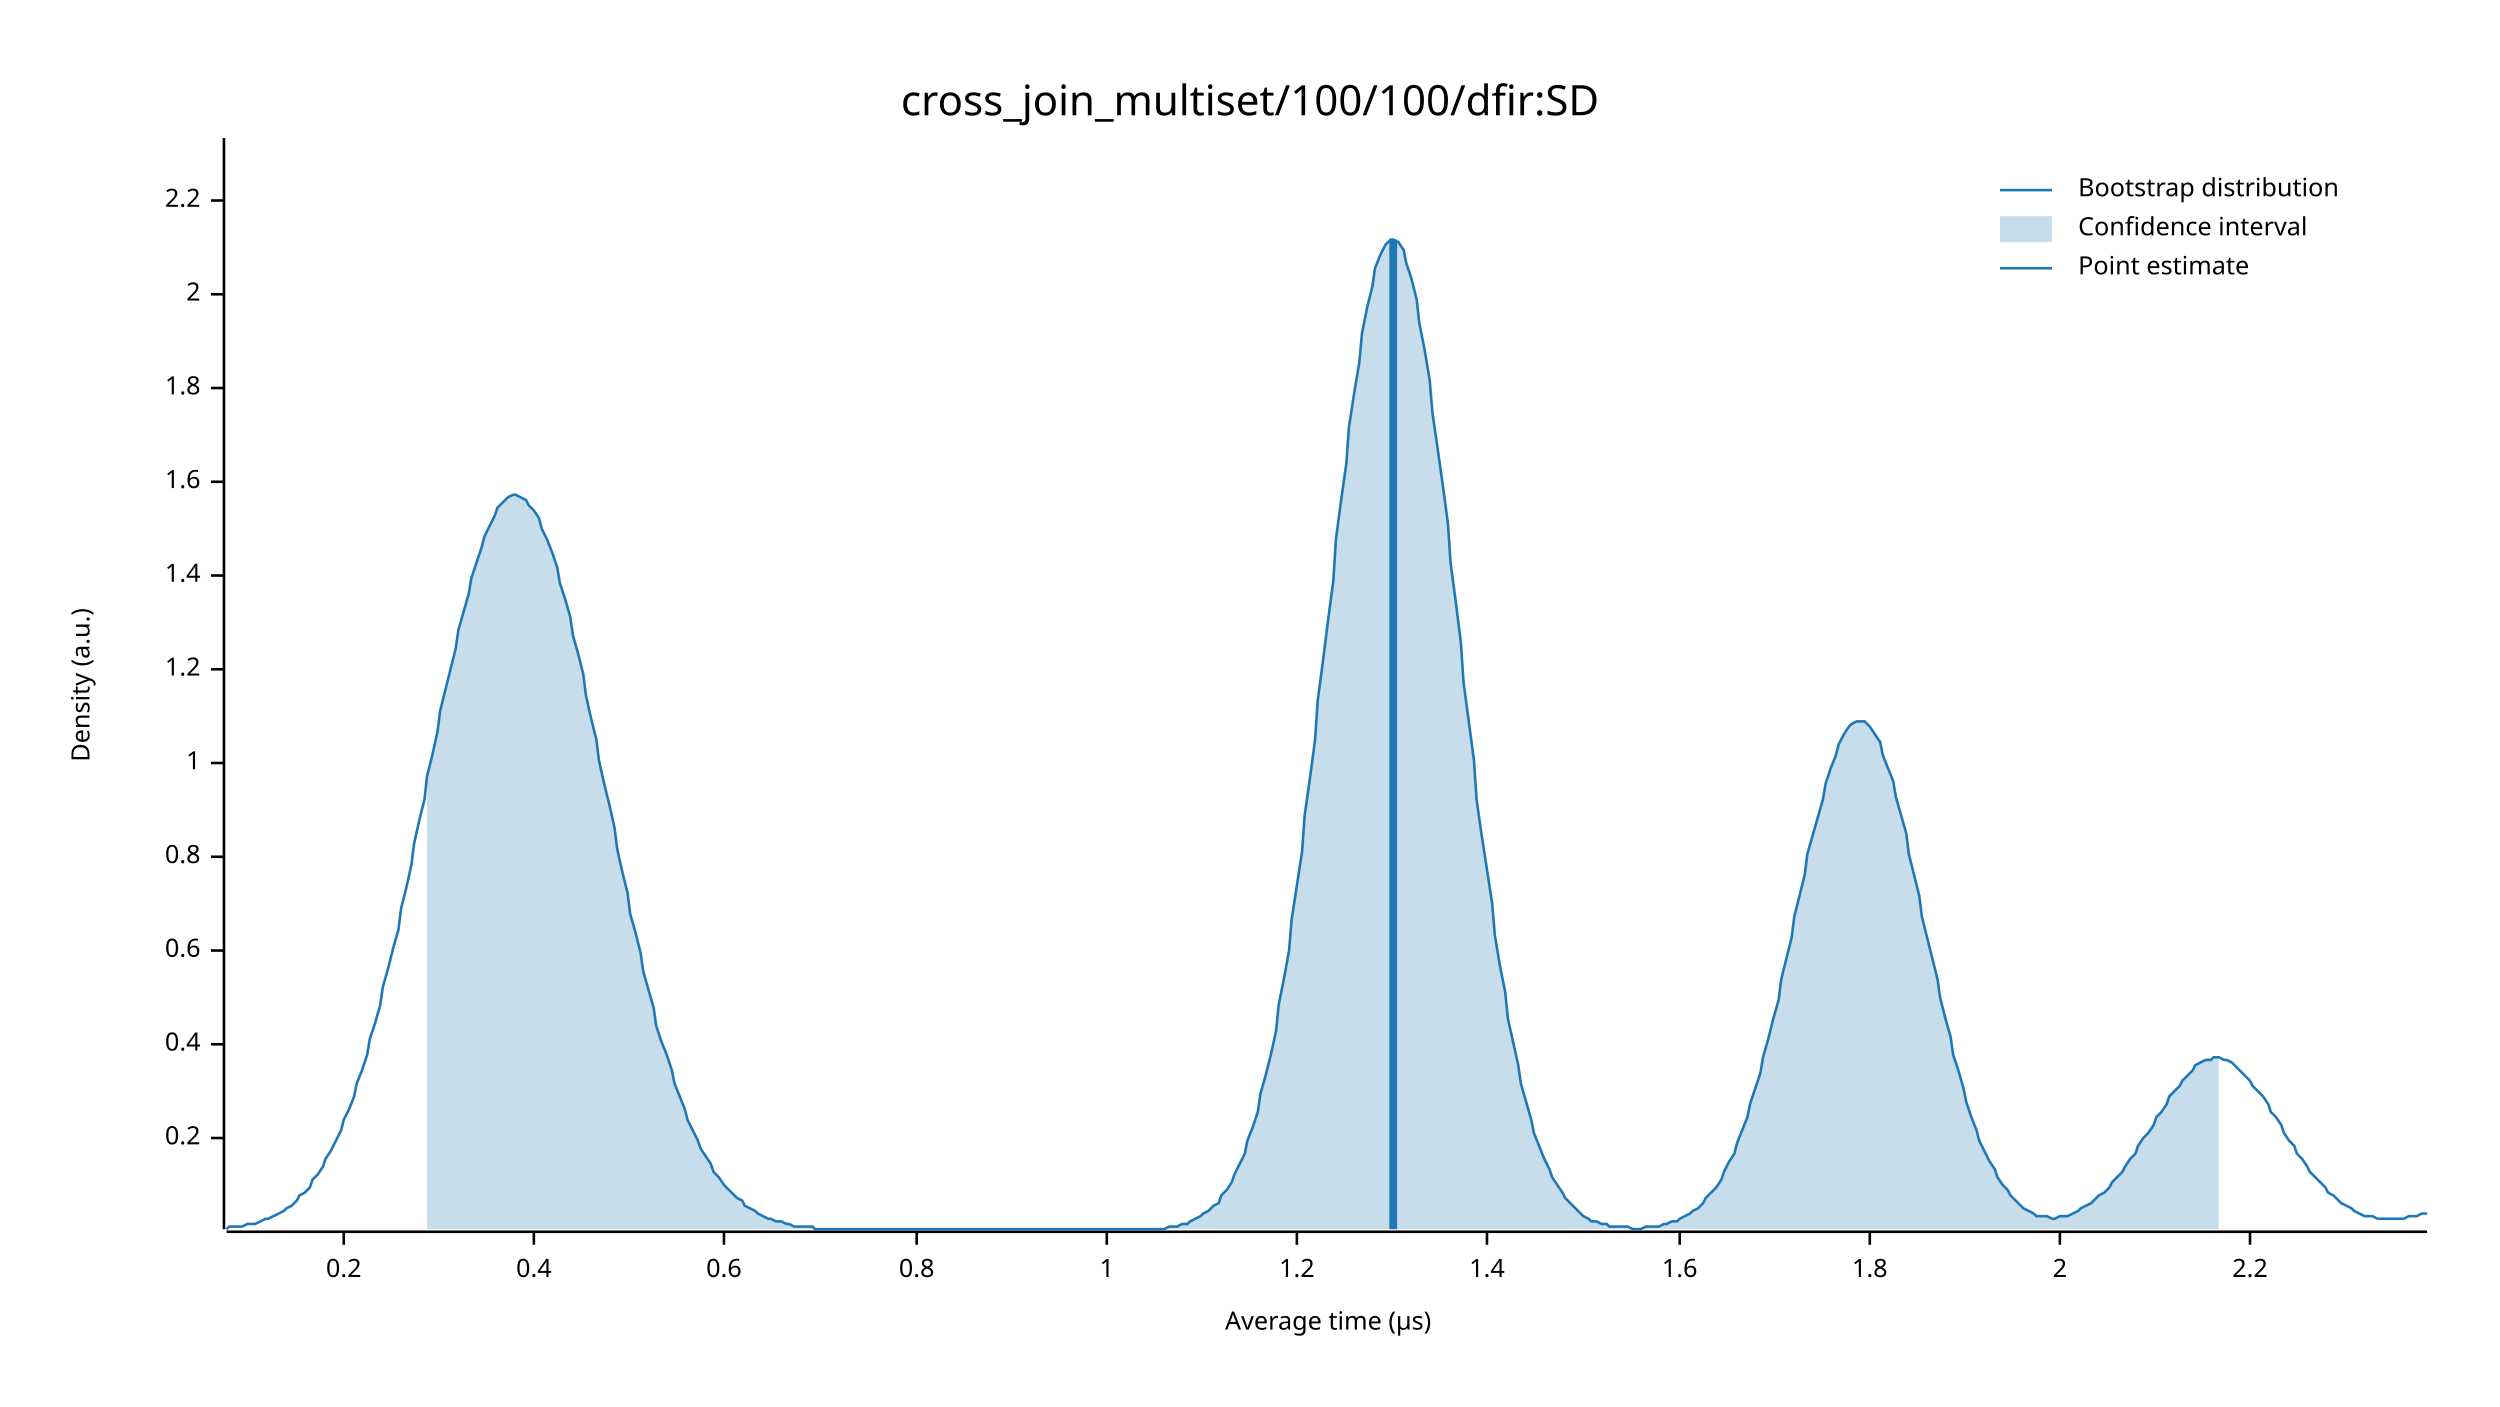
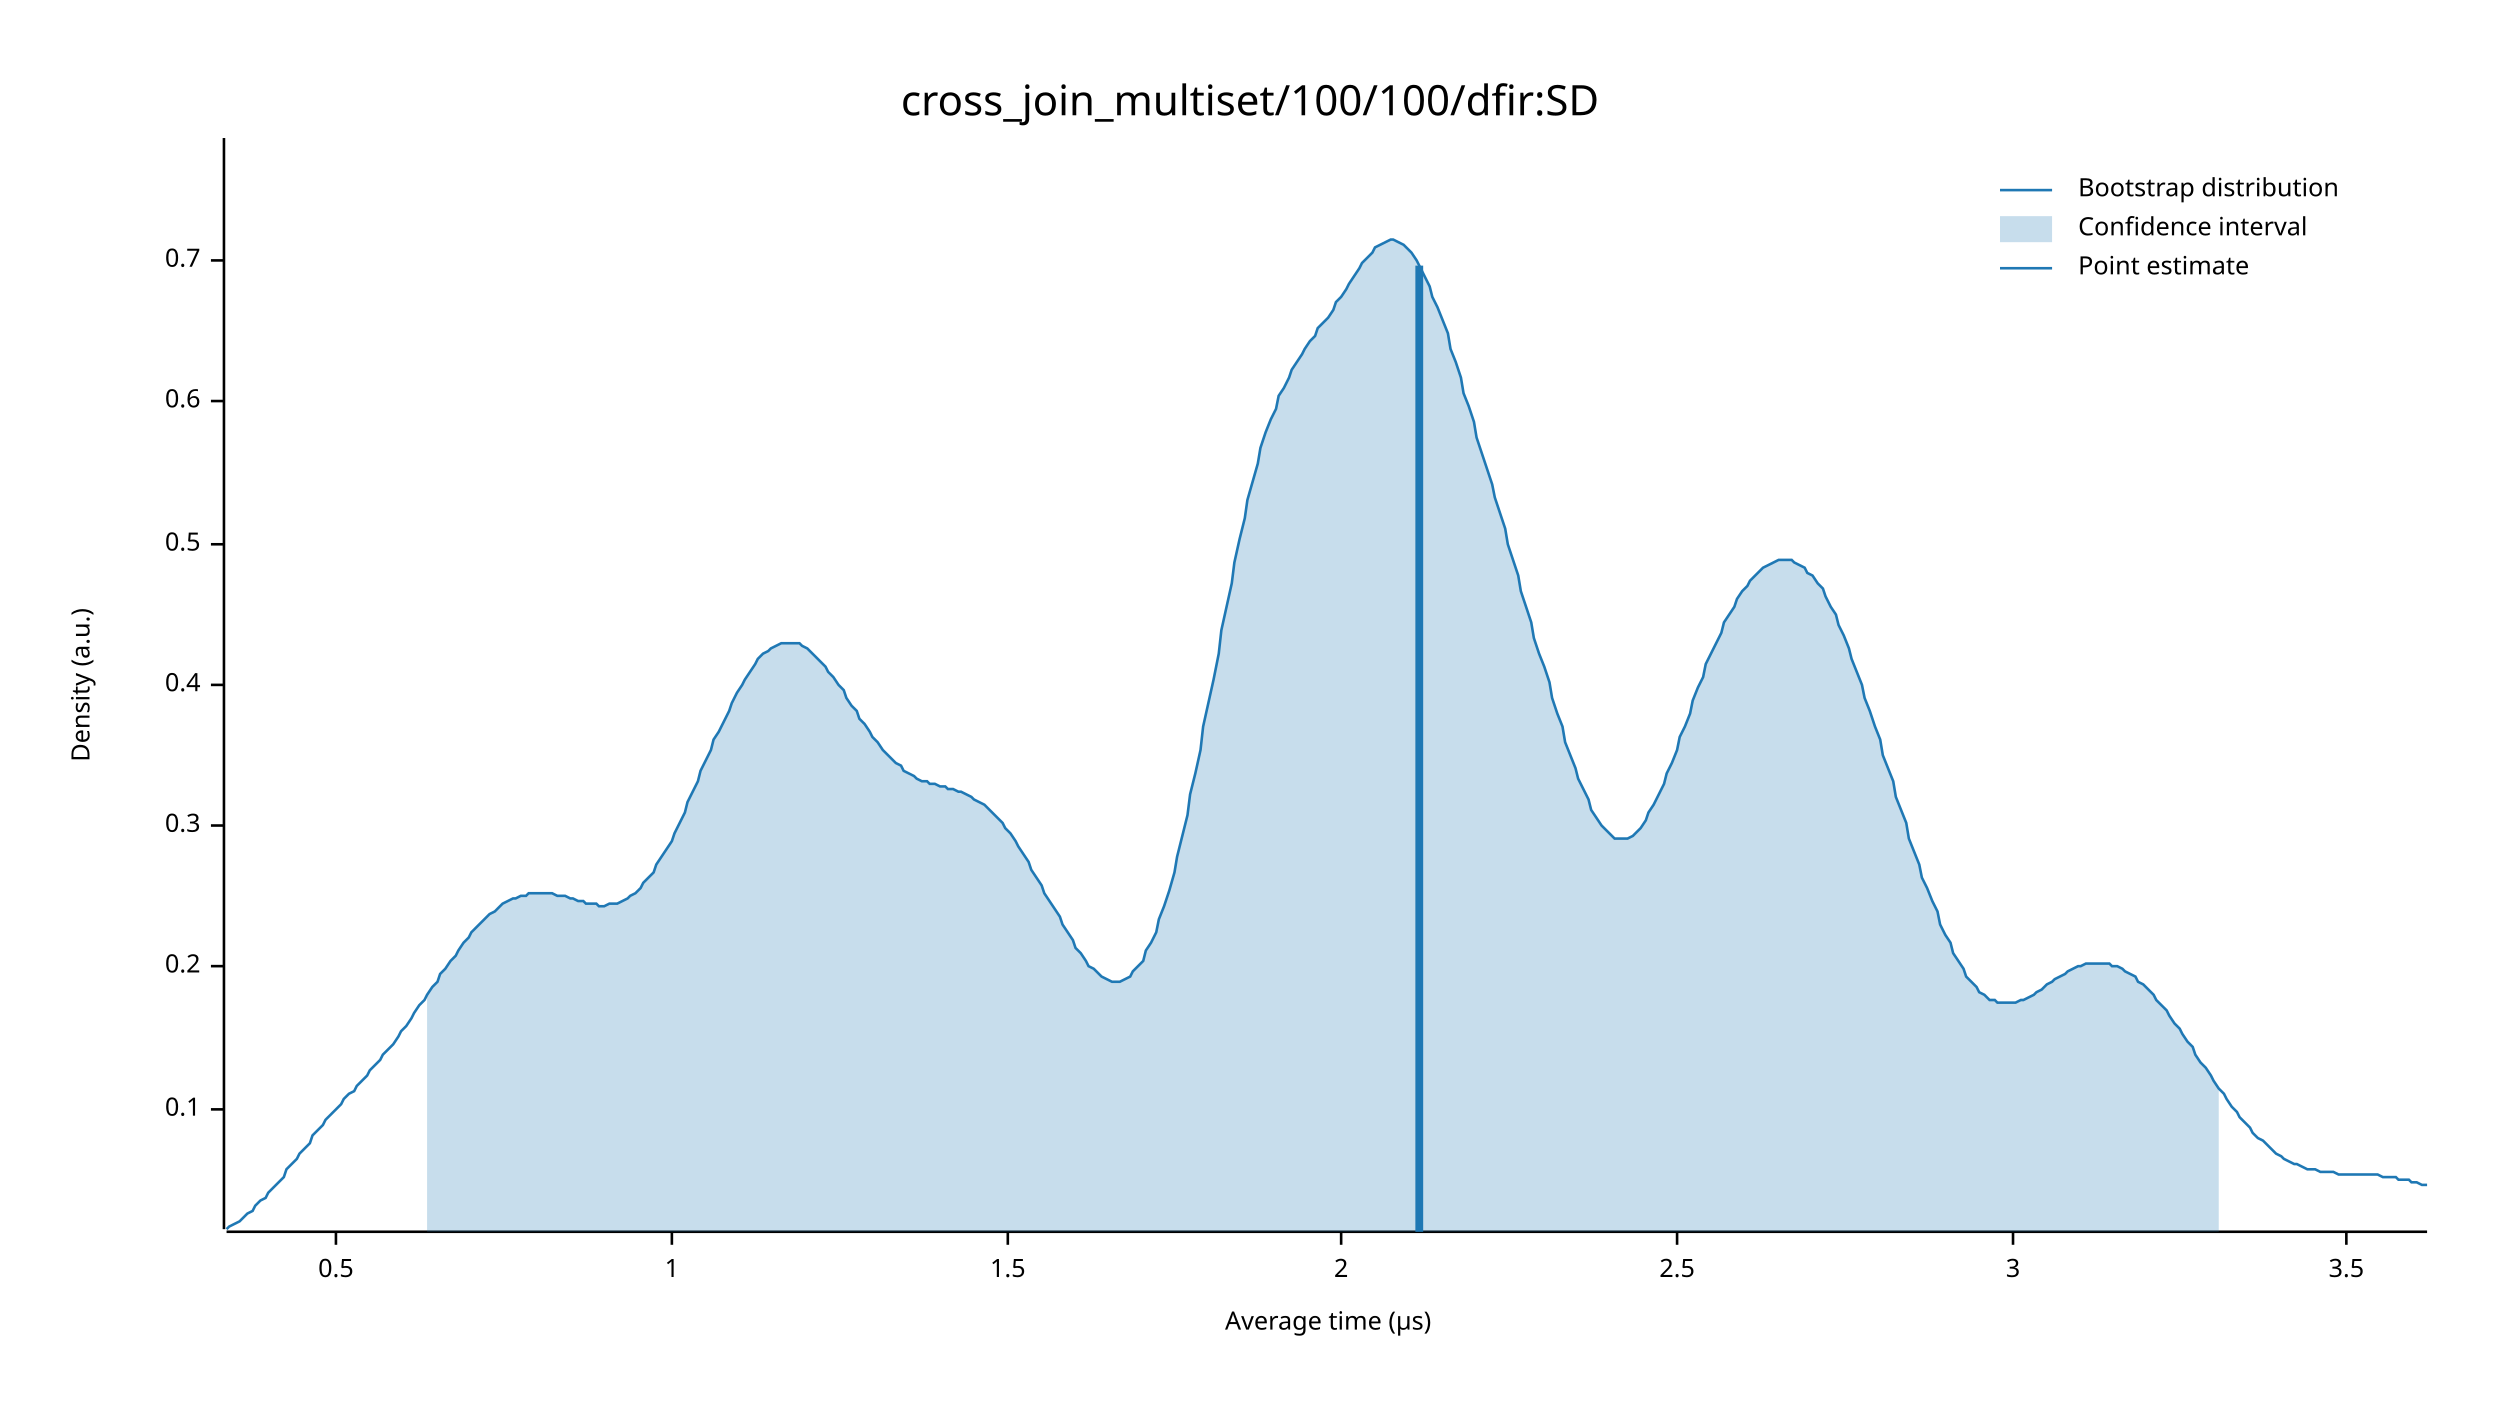
<svg xmlns="http://www.w3.org/2000/svg" width="960" height="540" viewBox="0 0 960 540">
  <text x="480" y="32" dy="0.76em" text-anchor="middle" font-family="sans-serif" font-size="16.129" opacity="1" fill="#000000">
cross_join_multiset/100/100/dfir:SD
</text>
  <text x="27" y="263" dy="0.76em" text-anchor="middle" font-family="sans-serif" font-size="9.677" opacity="1" fill="#000000" transform="rotate(270, 27, 263)">
Density (a.u.)
</text>
  <text x="510" y="513" dy="-0.5ex" text-anchor="middle" font-family="sans-serif" font-size="9.677" opacity="1" fill="#000000">
Average time (µs)
</text>
  <polyline fill="none" opacity="1" stroke="#000000" stroke-width="1" points="86,53 86,472 " />
-   <text x="77" y="437" dy="0.5ex" text-anchor="end" font-family="sans-serif" font-size="9.677" opacity="1" fill="#000000">
+   <text x="77" y="426" dy="0.5ex" text-anchor="end" font-family="sans-serif" font-size="9.677" opacity="1" fill="#000000">
+ 0.1
+ </text>
+   <polyline fill="none" opacity="1" stroke="#000000" stroke-width="1" points="81,426 86,426 " />
+   <text x="77" y="371" dy="0.5ex" text-anchor="end" font-family="sans-serif" font-size="9.677" opacity="1" fill="#000000">
0.2
</text>
-   <polyline fill="none" opacity="1" stroke="#000000" stroke-width="1" points="81,437 86,437 " />
-   <text x="77" y="401" dy="0.5ex" text-anchor="end" font-family="sans-serif" font-size="9.677" opacity="1" fill="#000000">
+   <polyline fill="none" opacity="1" stroke="#000000" stroke-width="1" points="81,371 86,371 " />
+   <text x="77" y="317" dy="0.5ex" text-anchor="end" font-family="sans-serif" font-size="9.677" opacity="1" fill="#000000">
+ 0.3
+ </text>
+   <polyline fill="none" opacity="1" stroke="#000000" stroke-width="1" points="81,317 86,317 " />
+   <text x="77" y="263" dy="0.5ex" text-anchor="end" font-family="sans-serif" font-size="9.677" opacity="1" fill="#000000">
0.4
</text>
-   <polyline fill="none" opacity="1" stroke="#000000" stroke-width="1" points="81,401 86,401 " />
-   <text x="77" y="365" dy="0.5ex" text-anchor="end" font-family="sans-serif" font-size="9.677" opacity="1" fill="#000000">
+   <polyline fill="none" opacity="1" stroke="#000000" stroke-width="1" points="81,263 86,263 " />
+   <text x="77" y="209" dy="0.5ex" text-anchor="end" font-family="sans-serif" font-size="9.677" opacity="1" fill="#000000">
+ 0.5
+ </text>
+   <polyline fill="none" opacity="1" stroke="#000000" stroke-width="1" points="81,209 86,209 " />
+   <text x="77" y="154" dy="0.5ex" text-anchor="end" font-family="sans-serif" font-size="9.677" opacity="1" fill="#000000">
0.6
</text>
-   <polyline fill="none" opacity="1" stroke="#000000" stroke-width="1" points="81,365 86,365 " />
-   <text x="77" y="329" dy="0.5ex" text-anchor="end" font-family="sans-serif" font-size="9.677" opacity="1" fill="#000000">
- 0.8
+   <polyline fill="none" opacity="1" stroke="#000000" stroke-width="1" points="81,154 86,154 " />
+   <text x="77" y="100" dy="0.5ex" text-anchor="end" font-family="sans-serif" font-size="9.677" opacity="1" fill="#000000">
+ 0.7
</text>
-   <polyline fill="none" opacity="1" stroke="#000000" stroke-width="1" points="81,329 86,329 " />
-   <text x="77" y="293" dy="0.5ex" text-anchor="end" font-family="sans-serif" font-size="9.677" opacity="1" fill="#000000">
+   <polyline fill="none" opacity="1" stroke="#000000" stroke-width="1" points="81,100 86,100 " />
+   <polyline fill="none" opacity="1" stroke="#000000" stroke-width="1" points="87,473 932,473 " />
+   <text x="129" y="483" dy="0.76em" text-anchor="middle" font-family="sans-serif" font-size="9.677" opacity="1" fill="#000000">
+ 0.5
+ </text>
+   <polyline fill="none" opacity="1" stroke="#000000" stroke-width="1" points="129,473 129,478 " />
+   <text x="258" y="483" dy="0.76em" text-anchor="middle" font-family="sans-serif" font-size="9.677" opacity="1" fill="#000000">
1
</text>
-   <polyline fill="none" opacity="1" stroke="#000000" stroke-width="1" points="81,293 86,293 " />
-   <text x="77" y="257" dy="0.5ex" text-anchor="end" font-family="sans-serif" font-size="9.677" opacity="1" fill="#000000">
- 1.2
+   <polyline fill="none" opacity="1" stroke="#000000" stroke-width="1" points="258,473 258,478 " />
+   <text x="387" y="483" dy="0.76em" text-anchor="middle" font-family="sans-serif" font-size="9.677" opacity="1" fill="#000000">
+ 1.5
</text>
-   <polyline fill="none" opacity="1" stroke="#000000" stroke-width="1" points="81,257 86,257 " />
-   <text x="77" y="221" dy="0.5ex" text-anchor="end" font-family="sans-serif" font-size="9.677" opacity="1" fill="#000000">
- 1.4
- </text>
-   <polyline fill="none" opacity="1" stroke="#000000" stroke-width="1" points="81,221 86,221 " />
-   <text x="77" y="185" dy="0.5ex" text-anchor="end" font-family="sans-serif" font-size="9.677" opacity="1" fill="#000000">
- 1.6
- </text>
-   <polyline fill="none" opacity="1" stroke="#000000" stroke-width="1" points="81,185 86,185 " />
-   <text x="77" y="149" dy="0.5ex" text-anchor="end" font-family="sans-serif" font-size="9.677" opacity="1" fill="#000000">
- 1.8
- </text>
-   <polyline fill="none" opacity="1" stroke="#000000" stroke-width="1" points="81,149 86,149 " />
-   <text x="77" y="113" dy="0.5ex" text-anchor="end" font-family="sans-serif" font-size="9.677" opacity="1" fill="#000000">
+   <polyline fill="none" opacity="1" stroke="#000000" stroke-width="1" points="387,473 387,478 " />
+   <text x="515" y="483" dy="0.76em" text-anchor="middle" font-family="sans-serif" font-size="9.677" opacity="1" fill="#000000">
2
</text>
-   <polyline fill="none" opacity="1" stroke="#000000" stroke-width="1" points="81,113 86,113 " />
-   <text x="77" y="77" dy="0.5ex" text-anchor="end" font-family="sans-serif" font-size="9.677" opacity="1" fill="#000000">
- 2.2
+   <polyline fill="none" opacity="1" stroke="#000000" stroke-width="1" points="515,473 515,478 " />
+   <text x="644" y="483" dy="0.76em" text-anchor="middle" font-family="sans-serif" font-size="9.677" opacity="1" fill="#000000">
+ 2.5
</text>
-   <polyline fill="none" opacity="1" stroke="#000000" stroke-width="1" points="81,77 86,77 " />
-   <polyline fill="none" opacity="1" stroke="#000000" stroke-width="1" points="87,473 932,473 " />
-   <text x="132" y="483" dy="0.76em" text-anchor="middle" font-family="sans-serif" font-size="9.677" opacity="1" fill="#000000">
- 0.2
+   <polyline fill="none" opacity="1" stroke="#000000" stroke-width="1" points="644,473 644,478 " />
+   <text x="773" y="483" dy="0.76em" text-anchor="middle" font-family="sans-serif" font-size="9.677" opacity="1" fill="#000000">
+ 3
</text>
-   <polyline fill="none" opacity="1" stroke="#000000" stroke-width="1" points="132,473 132,478 " />
-   <text x="205" y="483" dy="0.76em" text-anchor="middle" font-family="sans-serif" font-size="9.677" opacity="1" fill="#000000">
- 0.4
+   <polyline fill="none" opacity="1" stroke="#000000" stroke-width="1" points="773,473 773,478 " />
+   <text x="901" y="483" dy="0.76em" text-anchor="middle" font-family="sans-serif" font-size="9.677" opacity="1" fill="#000000">
+ 3.5
</text>
-   <polyline fill="none" opacity="1" stroke="#000000" stroke-width="1" points="205,473 205,478 " />
-   <text x="278" y="483" dy="0.76em" text-anchor="middle" font-family="sans-serif" font-size="9.677" opacity="1" fill="#000000">
- 0.6
- </text>
-   <polyline fill="none" opacity="1" stroke="#000000" stroke-width="1" points="278,473 278,478 " />
-   <text x="352" y="483" dy="0.76em" text-anchor="middle" font-family="sans-serif" font-size="9.677" opacity="1" fill="#000000">
- 0.8
- </text>
-   <polyline fill="none" opacity="1" stroke="#000000" stroke-width="1" points="352,473 352,478 " />
-   <text x="425" y="483" dy="0.76em" text-anchor="middle" font-family="sans-serif" font-size="9.677" opacity="1" fill="#000000">
- 1
- </text>
-   <polyline fill="none" opacity="1" stroke="#000000" stroke-width="1" points="425,473 425,478 " />
-   <text x="498" y="483" dy="0.76em" text-anchor="middle" font-family="sans-serif" font-size="9.677" opacity="1" fill="#000000">
- 1.2
- </text>
-   <polyline fill="none" opacity="1" stroke="#000000" stroke-width="1" points="498,473 498,478 " />
-   <text x="571" y="483" dy="0.76em" text-anchor="middle" font-family="sans-serif" font-size="9.677" opacity="1" fill="#000000">
- 1.4
- </text>
-   <polyline fill="none" opacity="1" stroke="#000000" stroke-width="1" points="571,473 571,478 " />
-   <text x="645" y="483" dy="0.76em" text-anchor="middle" font-family="sans-serif" font-size="9.677" opacity="1" fill="#000000">
- 1.6
- </text>
-   <polyline fill="none" opacity="1" stroke="#000000" stroke-width="1" points="645,473 645,478 " />
-   <text x="718" y="483" dy="0.76em" text-anchor="middle" font-family="sans-serif" font-size="9.677" opacity="1" fill="#000000">
- 1.8
- </text>
-   <polyline fill="none" opacity="1" stroke="#000000" stroke-width="1" points="718,473 718,478 " />
-   <text x="791" y="483" dy="0.76em" text-anchor="middle" font-family="sans-serif" font-size="9.677" opacity="1" fill="#000000">
- 2
- </text>
-   <polyline fill="none" opacity="1" stroke="#000000" stroke-width="1" points="791,473 791,478 " />
-   <text x="864" y="483" dy="0.76em" text-anchor="middle" font-family="sans-serif" font-size="9.677" opacity="1" fill="#000000">
- 2.2
- </text>
-   <polyline fill="none" opacity="1" stroke="#000000" stroke-width="1" points="864,473 864,478 " />
-   <polyline fill="none" opacity="1" stroke="#1F78B4" stroke-width="1" points="87,472 88,471 90,471 92,471 93,471 95,470 97,470 98,470 100,469 102,468 103,468 105,467 107,466 109,465 110,464 112,463 114,461 115,459 117,458 119,456 120,453 122,451 124,448 125,445 127,442 129,438 131,434 132,430 134,426 136,421 137,416 139,411 141,405 142,399 144,393 146,386 147,379 149,372 151,364 153,357 154,349 156,341 158,332 159,324 161,315 163,307 164,298 166,290 168,281 169,273 171,265 173,257 175,249 176,242 178,235 180,228 181,222 183,216 185,210 186,206 188,202 190,198 191,195 193,193 195,191 197,190 198,190 200,191 202,192 203,194 205,196 207,199 208,203 210,207 212,212 214,218 215,224 217,230 219,237 220,244 222,251 224,259 225,267 227,276 229,284 230,292 232,301 234,309 236,318 237,326 239,335 241,343 242,351 244,358 246,366 247,373 249,380 251,387 252,394 254,400 256,405 258,411 259,416 261,421 263,426 264,430 266,434 268,438 269,441 271,444 273,447 274,450 276,452 278,455 280,457 281,458 283,460 285,461 286,463 288,464 290,465 291,466 293,467 295,468 296,468 298,469 300,469 302,470 303,470 305,471 307,471 308,471 310,471 312,471 313,472 315,472 317,472 318,472 320,472 322,472 324,472 325,472 327,472 329,472 330,472 332,472 334,472 335,472 337,472 339,472 341,472 342,472 344,472 346,472 347,472 349,472 351,472 352,472 354,472 356,472 357,472 359,472 361,472 363,472 364,472 366,472 368,472 369,472 371,472 373,472 374,472 376,472 378,472 379,472 381,472 383,472 385,472 386,472 388,472 390,472 391,472 393,472 395,472 396,472 398,472 400,472 401,472 403,472 405,472 407,472 408,472 410,472 412,472 413,472 415,472 417,472 418,472 420,472 422,472 423,472 425,472 427,472 429,472 430,472 432,472 434,472 435,472 437,472 439,472 440,472 442,472 444,472 445,472 447,472 449,471 451,471 452,471 454,470 456,470 457,469 459,468 461,467 462,466 464,465 466,463 468,462 469,459 471,457 473,454 474,451 476,447 478,443 479,438 481,433 483,427 484,420 486,413 488,405 490,396 491,386 493,376 495,365 496,353 498,340 500,327 501,313 503,299 505,284 506,269 508,254 510,238 512,223 513,207 515,192 517,178 518,164 520,151 522,139 523,128 525,118 527,110 528,103 530,98 532,94 534,92 535,92 537,93 539,96 540,101 542,107 544,115 545,124 547,134 549,146 550,158 552,172 554,186 556,201 557,216 559,231 561,247 562,262 564,277 566,292 567,307 569,321 571,334 573,347 574,359 576,371 578,381 579,391 581,400 583,409 584,416 586,423 588,430 589,435 591,440 593,445 595,449 596,452 598,455 600,458 601,460 603,462 605,464 606,465 608,467 610,468 611,469 613,469 615,470 617,470 618,471 620,471 622,471 623,471 625,471 627,472 628,472 630,472 632,471 633,471 635,471 637,471 639,470 640,470 642,469 644,469 645,468 647,467 649,466 650,465 652,464 654,462 655,460 657,458 659,456 661,453 662,450 664,446 666,443 667,439 669,434 671,429 672,424 674,418 676,412 677,406 679,399 681,391 683,384 684,376 686,368 688,360 689,352 691,344 693,336 694,328 696,321 698,314 700,307 701,301 703,295 705,290 706,286 708,282 710,279 711,278 713,277 715,277 716,277 718,279 720,282 722,285 723,290 725,295 727,300 728,306 730,313 732,320 733,328 735,336 737,344 738,352 740,360 742,368 744,376 745,383 747,391 749,398 750,405 752,411 754,418 755,423 757,429 759,434 760,438 762,442 764,446 766,449 767,452 769,455 771,457 772,459 774,461 776,463 777,464 779,465 781,466 782,467 784,467 786,467 788,468 789,468 791,467 793,467 794,467 796,466 798,465 799,464 801,463 803,462 804,461 806,459 808,458 810,456 811,454 813,452 815,450 816,448 818,445 820,443 821,440 823,437 825,435 827,432 828,429 830,427 832,424 833,421 835,419 837,417 838,415 840,413 842,411 843,409 845,408 847,407 849,407 850,406 852,406 854,407 855,407 857,408 859,410 860,411 862,413 864,415 865,417 867,419 869,421 871,424 872,427 874,429 876,432 877,435 879,438 881,440 882,443 884,445 886,448 887,450 889,452 891,454 893,456 894,458 896,459 898,461 899,462 901,463 903,464 904,465 906,466 908,467 909,467 911,467 913,468 915,468 916,468 918,468 920,468 921,468 923,468 925,467 926,467 928,467 930,466 932,466 " />
-   <polygon opacity="0.25" fill="#1F78B4" points="164,298 166,290 168,281 169,273 171,265 173,257 175,249 176,242 178,235 180,228 181,222 183,216 185,210 186,206 188,202 190,198 191,195 193,193 195,191 197,190 198,190 200,191 202,192 203,194 205,196 207,199 208,203 210,207 212,212 214,218 215,224 217,230 219,237 220,244 222,251 224,259 225,267 227,276 229,284 230,292 232,301 234,309 236,318 237,326 239,335 241,343 242,351 244,358 246,366 247,373 249,380 251,387 252,394 254,400 256,405 258,411 259,416 261,421 263,426 264,430 266,434 268,438 269,441 271,444 273,447 274,450 276,452 278,455 280,457 281,458 283,460 285,461 286,463 288,464 290,465 291,466 293,467 295,468 296,468 298,469 300,469 302,470 303,470 305,471 307,471 308,471 310,471 312,471 313,472 315,472 317,472 318,472 320,472 322,472 324,472 325,472 327,472 329,472 330,472 332,472 334,472 335,472 337,472 339,472 341,472 342,472 344,472 346,472 347,472 349,472 351,472 352,472 354,472 356,472 357,472 359,472 361,472 363,472 364,472 366,472 368,472 369,472 371,472 373,472 374,472 376,472 378,472 379,472 381,472 383,472 385,472 386,472 388,472 390,472 391,472 393,472 395,472 396,472 398,472 400,472 401,472 403,472 405,472 407,472 408,472 410,472 412,472 413,472 415,472 417,472 418,472 420,472 422,472 423,472 425,472 427,472 429,472 430,472 432,472 434,472 435,472 437,472 439,472 440,472 442,472 444,472 445,472 447,472 449,471 451,471 452,471 454,470 456,470 457,469 459,468 461,467 462,466 464,465 466,463 468,462 469,459 471,457 473,454 474,451 476,447 478,443 479,438 481,433 483,427 484,420 486,413 488,405 490,396 491,386 493,376 495,365 496,353 498,340 500,327 501,313 503,299 505,284 506,269 508,254 510,238 512,223 513,207 515,192 517,178 518,164 520,151 522,139 523,128 525,118 527,110 528,103 530,98 532,94 534,92 535,92 537,93 539,96 540,101 542,107 544,115 545,124 547,134 549,146 550,158 552,172 554,186 556,201 557,216 559,231 561,247 562,262 564,277 566,292 567,307 569,321 571,334 573,347 574,359 576,371 578,381 579,391 581,400 583,409 584,416 586,423 588,430 589,435 591,440 593,445 595,449 596,452 598,455 600,458 601,460 603,462 605,464 606,465 608,467 610,468 611,469 613,469 615,470 617,470 618,471 620,471 622,471 623,471 625,471 627,472 628,472 630,472 632,471 633,471 635,471 637,471 639,470 640,470 642,469 644,469 645,468 647,467 649,466 650,465 652,464 654,462 655,460 657,458 659,456 661,453 662,450 664,446 666,443 667,439 669,434 671,429 672,424 674,418 676,412 677,406 679,399 681,391 683,384 684,376 686,368 688,360 689,352 691,344 693,336 694,328 696,321 698,314 700,307 701,301 703,295 705,290 706,286 708,282 710,279 711,278 713,277 715,277 716,277 718,279 720,282 722,285 723,290 725,295 727,300 728,306 730,313 732,320 733,328 735,336 737,344 738,352 740,360 742,368 744,376 745,383 747,391 749,398 750,405 752,411 754,418 755,423 757,429 759,434 760,438 762,442 764,446 766,449 767,452 769,455 771,457 772,459 774,461 776,463 777,464 779,465 781,466 782,467 784,467 786,467 788,468 789,468 791,467 793,467 794,467 796,466 798,465 799,464 801,463 803,462 804,461 806,459 808,458 810,456 811,454 813,452 815,450 816,448 818,445 820,443 821,440 823,437 825,435 827,432 828,429 830,427 832,424 833,421 835,419 837,417 838,415 840,413 842,411 843,409 845,408 847,407 849,407 850,406 852,406 852,472 164,472 " />
-   <polyline fill="none" opacity="1" stroke="#1F78B4" stroke-width="3" points="535,472 535,92 " />
+   <polyline fill="none" opacity="1" stroke="#000000" stroke-width="1" points="901,473 901,478 " />
+   <polyline fill="none" opacity="1" stroke="#1F78B4" stroke-width="1" points="87,472 88,471 90,470 92,469 93,468 95,466 97,465 98,463 100,461 102,460 103,458 105,456 107,454 109,452 110,449 112,447 114,445 115,443 117,441 119,439 120,436 122,434 124,432 125,430 127,428 129,426 131,424 132,422 134,420 136,419 137,417 139,415 141,413 142,411 144,409 146,407 147,405 149,403 151,401 153,398 154,396 156,394 158,391 159,389 161,386 163,384 164,382 166,379 168,377 169,374 171,372 173,369 175,367 176,365 178,362 180,360 181,358 183,356 185,354 186,353 188,351 190,350 191,349 193,347 195,346 197,345 198,345 200,344 202,344 203,343 205,343 207,343 208,343 210,343 212,343 214,344 215,344 217,344 219,345 220,345 222,346 224,346 225,347 227,347 229,347 230,348 232,348 234,347 236,347 237,347 239,346 241,345 242,344 244,343 246,341 247,339 249,337 251,335 252,332 254,329 256,326 258,323 259,320 261,316 263,312 264,308 266,304 268,300 269,296 271,292 273,288 274,284 276,281 278,277 280,273 281,270 283,266 285,263 286,261 288,258 290,255 291,253 293,251 295,250 296,249 298,248 300,247 302,247 303,247 305,247 307,247 308,248 310,249 312,251 313,252 315,254 317,256 318,258 320,260 322,263 324,265 325,268 327,271 329,273 330,276 332,278 334,281 335,283 337,285 339,288 341,290 342,291 344,293 346,294 347,296 349,297 351,298 352,299 354,300 356,300 357,301 359,301 361,302 363,302 364,303 366,303 368,304 369,304 371,305 373,306 374,307 376,308 378,309 379,310 381,312 383,314 385,316 386,318 388,320 390,323 391,325 393,328 395,331 396,334 398,337 400,340 401,343 403,346 405,349 407,352 408,355 410,358 412,361 413,364 415,366 417,369 418,371 420,372 422,374 423,375 425,376 427,377 429,377 430,377 432,376 434,375 435,373 437,371 439,369 440,365 442,362 444,358 445,353 447,348 449,342 451,335 452,329 454,321 456,313 457,305 459,297 461,288 462,279 464,270 466,261 468,251 469,242 471,233 473,224 474,216 476,207 478,199 479,192 481,185 483,178 484,172 486,166 488,161 490,157 491,152 493,149 495,145 496,142 498,139 500,136 501,134 503,131 505,129 506,126 508,124 510,122 512,119 513,116 515,114 517,111 518,109 520,106 522,103 523,101 525,99 527,97 528,95 530,94 532,93 534,92 535,92 537,93 539,94 540,95 542,97 544,100 545,102 547,106 549,110 550,114 552,118 554,123 556,128 557,134 559,139 561,145 562,151 564,156 566,162 567,168 569,174 571,180 573,186 574,191 576,197 578,203 579,209 581,215 583,221 584,227 586,233 588,239 589,245 591,251 593,256 595,262 596,268 598,274 600,279 601,285 603,290 605,295 606,299 608,303 610,307 611,311 613,314 615,317 617,319 618,320 620,322 622,322 623,322 625,322 627,321 628,320 630,318 632,315 633,312 635,309 637,305 639,301 640,297 642,293 644,288 645,283 647,279 649,274 650,269 652,264 654,260 655,255 657,251 659,247 661,243 662,239 664,236 666,233 667,230 669,227 671,225 672,223 674,221 676,219 677,218 679,217 681,216 683,215 684,215 686,215 688,215 689,216 691,217 693,218 694,220 696,221 698,224 700,226 701,229 703,233 705,236 706,240 708,244 710,249 711,253 713,258 715,263 716,268 718,273 720,279 722,284 723,290 725,295 727,300 728,306 730,311 732,316 733,322 735,327 737,332 738,337 740,341 742,346 744,350 745,355 747,359 749,362 750,366 752,369 754,372 755,375 757,377 759,379 760,381 762,382 764,384 766,384 767,385 769,385 771,385 772,385 774,385 776,384 777,384 779,383 781,382 782,381 784,380 786,378 788,377 789,376 791,375 793,374 794,373 796,372 798,371 799,371 801,370 803,370 804,370 806,370 808,370 810,370 811,371 813,371 815,372 816,373 818,374 820,375 821,377 823,378 825,380 827,382 828,384 830,386 832,388 833,390 835,393 837,395 838,397 840,400 842,402 843,405 845,408 847,410 849,413 850,415 852,418 854,420 855,422 857,425 859,427 860,429 862,431 864,433 865,435 867,437 869,438 871,440 872,441 874,443 876,444 877,445 879,446 881,447 882,447 884,448 886,449 887,449 889,449 891,450 893,450 894,450 896,450 898,451 899,451 901,451 903,451 904,451 906,451 908,451 909,451 911,451 913,451 915,452 916,452 918,452 920,452 921,453 923,453 925,453 926,454 928,454 930,455 932,455 " />
+   <polygon opacity="0.25" fill="#1F78B4" points="164,382 166,379 168,377 169,374 171,372 173,369 175,367 176,365 178,362 180,360 181,358 183,356 185,354 186,353 188,351 190,350 191,349 193,347 195,346 197,345 198,345 200,344 202,344 203,343 205,343 207,343 208,343 210,343 212,343 214,344 215,344 217,344 219,345 220,345 222,346 224,346 225,347 227,347 229,347 230,348 232,348 234,347 236,347 237,347 239,346 241,345 242,344 244,343 246,341 247,339 249,337 251,335 252,332 254,329 256,326 258,323 259,320 261,316 263,312 264,308 266,304 268,300 269,296 271,292 273,288 274,284 276,281 278,277 280,273 281,270 283,266 285,263 286,261 288,258 290,255 291,253 293,251 295,250 296,249 298,248 300,247 302,247 303,247 305,247 307,247 308,248 310,249 312,251 313,252 315,254 317,256 318,258 320,260 322,263 324,265 325,268 327,271 329,273 330,276 332,278 334,281 335,283 337,285 339,288 341,290 342,291 344,293 346,294 347,296 349,297 351,298 352,299 354,300 356,300 357,301 359,301 361,302 363,302 364,303 366,303 368,304 369,304 371,305 373,306 374,307 376,308 378,309 379,310 381,312 383,314 385,316 386,318 388,320 390,323 391,325 393,328 395,331 396,334 398,337 400,340 401,343 403,346 405,349 407,352 408,355 410,358 412,361 413,364 415,366 417,369 418,371 420,372 422,374 423,375 425,376 427,377 429,377 430,377 432,376 434,375 435,373 437,371 439,369 440,365 442,362 444,358 445,353 447,348 449,342 451,335 452,329 454,321 456,313 457,305 459,297 461,288 462,279 464,270 466,261 468,251 469,242 471,233 473,224 474,216 476,207 478,199 479,192 481,185 483,178 484,172 486,166 488,161 490,157 491,152 493,149 495,145 496,142 498,139 500,136 501,134 503,131 505,129 506,126 508,124 510,122 512,119 513,116 515,114 517,111 518,109 520,106 522,103 523,101 525,99 527,97 528,95 530,94 532,93 534,92 535,92 537,93 539,94 540,95 542,97 544,100 545,102 547,106 549,110 550,114 552,118 554,123 556,128 557,134 559,139 561,145 562,151 564,156 566,162 567,168 569,174 571,180 573,186 574,191 576,197 578,203 579,209 581,215 583,221 584,227 586,233 588,239 589,245 591,251 593,256 595,262 596,268 598,274 600,279 601,285 603,290 605,295 606,299 608,303 610,307 611,311 613,314 615,317 617,319 618,320 620,322 622,322 623,322 625,322 627,321 628,320 630,318 632,315 633,312 635,309 637,305 639,301 640,297 642,293 644,288 645,283 647,279 649,274 650,269 652,264 654,260 655,255 657,251 659,247 661,243 662,239 664,236 666,233 667,230 669,227 671,225 672,223 674,221 676,219 677,218 679,217 681,216 683,215 684,215 686,215 688,215 689,216 691,217 693,218 694,220 696,221 698,224 700,226 701,229 703,233 705,236 706,240 708,244 710,249 711,253 713,258 715,263 716,268 718,273 720,279 722,284 723,290 725,295 727,300 728,306 730,311 732,316 733,322 735,327 737,332 738,337 740,341 742,346 744,350 745,355 747,359 749,362 750,366 752,369 754,372 755,375 757,377 759,379 760,381 762,382 764,384 766,384 767,385 769,385 771,385 772,385 774,385 776,384 777,384 779,383 781,382 782,381 784,380 786,378 788,377 789,376 791,375 793,374 794,373 796,372 798,371 799,371 801,370 803,370 804,370 806,370 808,370 810,370 811,371 813,371 815,372 816,373 818,374 820,375 821,377 823,378 825,380 827,382 828,384 830,386 832,388 833,390 835,393 837,395 838,397 840,400 842,402 843,405 845,408 847,410 849,413 850,415 852,418 852,473 164,473 " />
+   <polyline fill="none" opacity="1" stroke="#1F78B4" stroke-width="3" points="545,473 545,102 " />
  <text x="798" y="68" dy="0.76em" text-anchor="start" font-family="sans-serif" font-size="9.677" opacity="1" fill="#000000">
Bootstrap distribution
</text>
  <text x="798" y="83" dy="0.76em" text-anchor="start" font-family="sans-serif" font-size="9.677" opacity="1" fill="#000000">
Confidence interval
</text>
  <text x="798" y="98" dy="0.76em" text-anchor="start" font-family="sans-serif" font-size="9.677" opacity="1" fill="#000000">
Point estimate
</text>
  <polyline fill="none" opacity="1" stroke="#1F78B4" stroke-width="1" points="768,73 788,73 " />
  <rect x="768" y="83" width="20" height="10" opacity="0.25" fill="#1F78B4" stroke="none" />
  <polyline fill="none" opacity="1" stroke="#1F78B4" stroke-width="1" points="768,103 788,103 " />
</svg>
